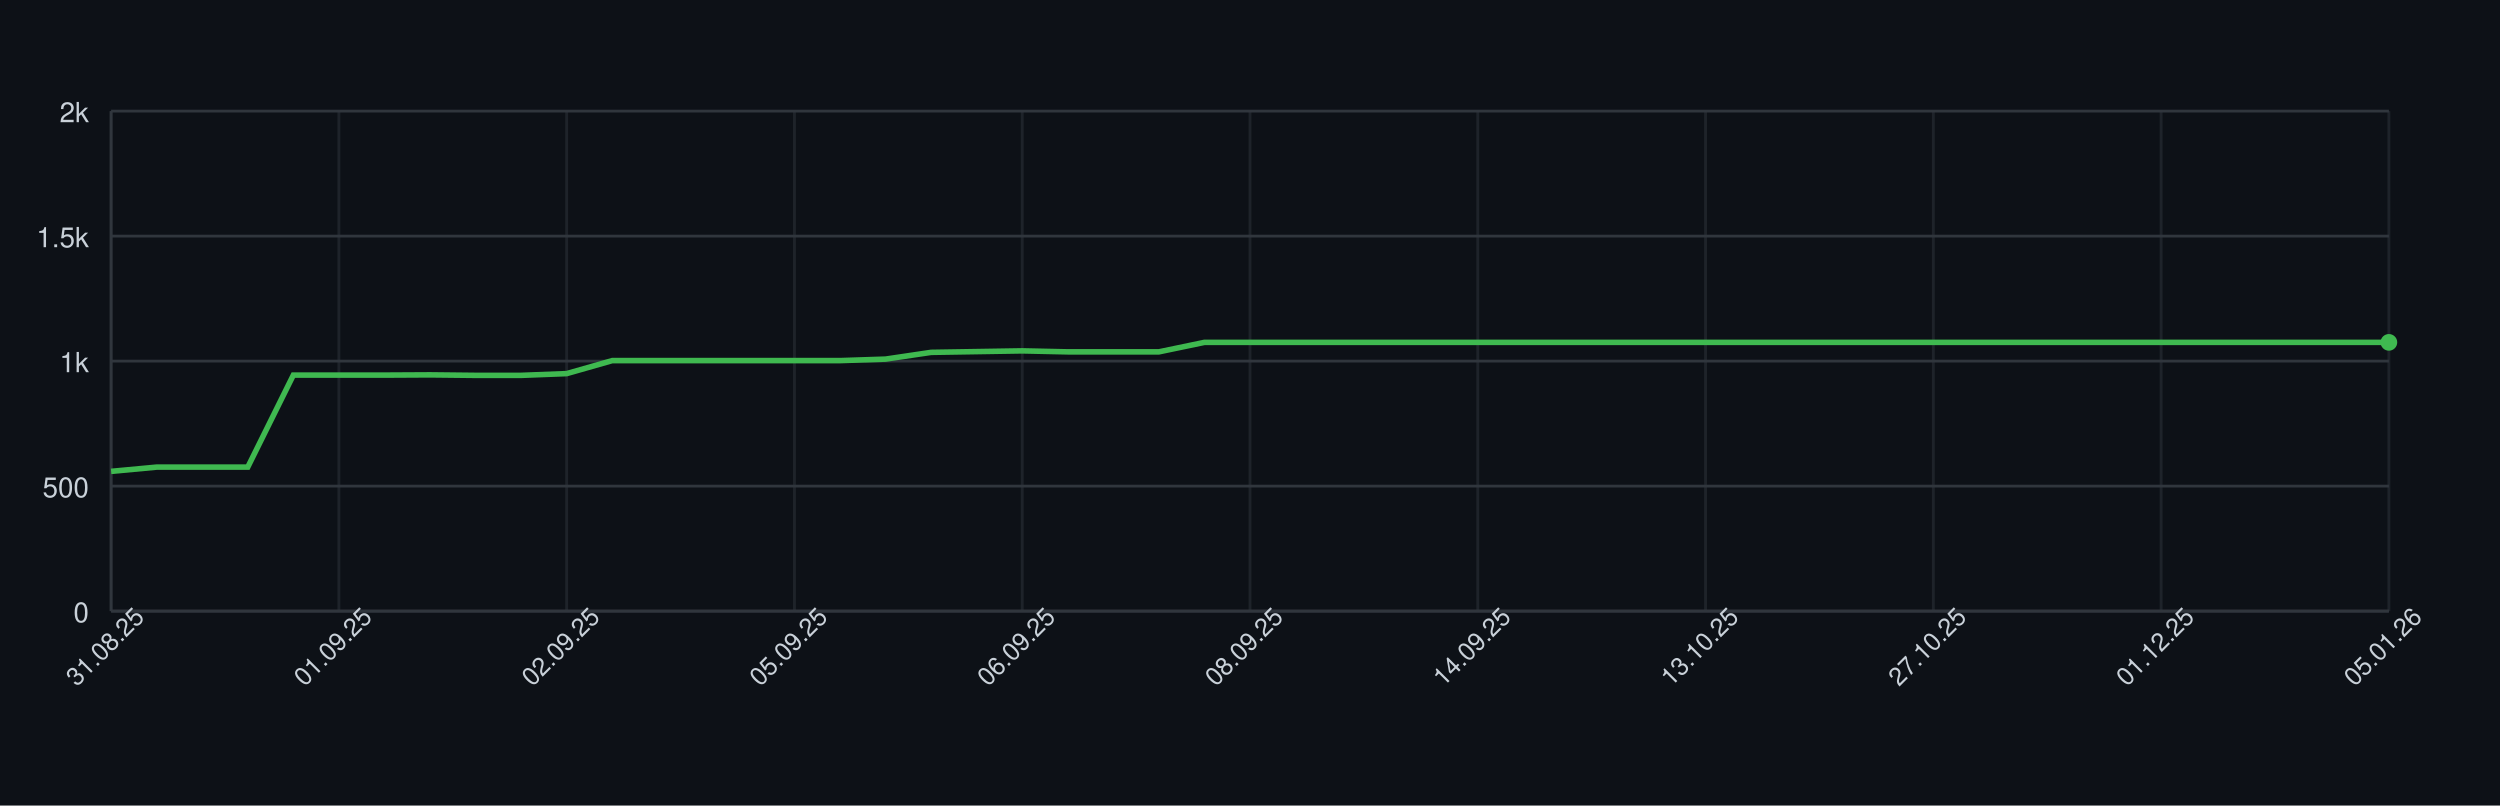
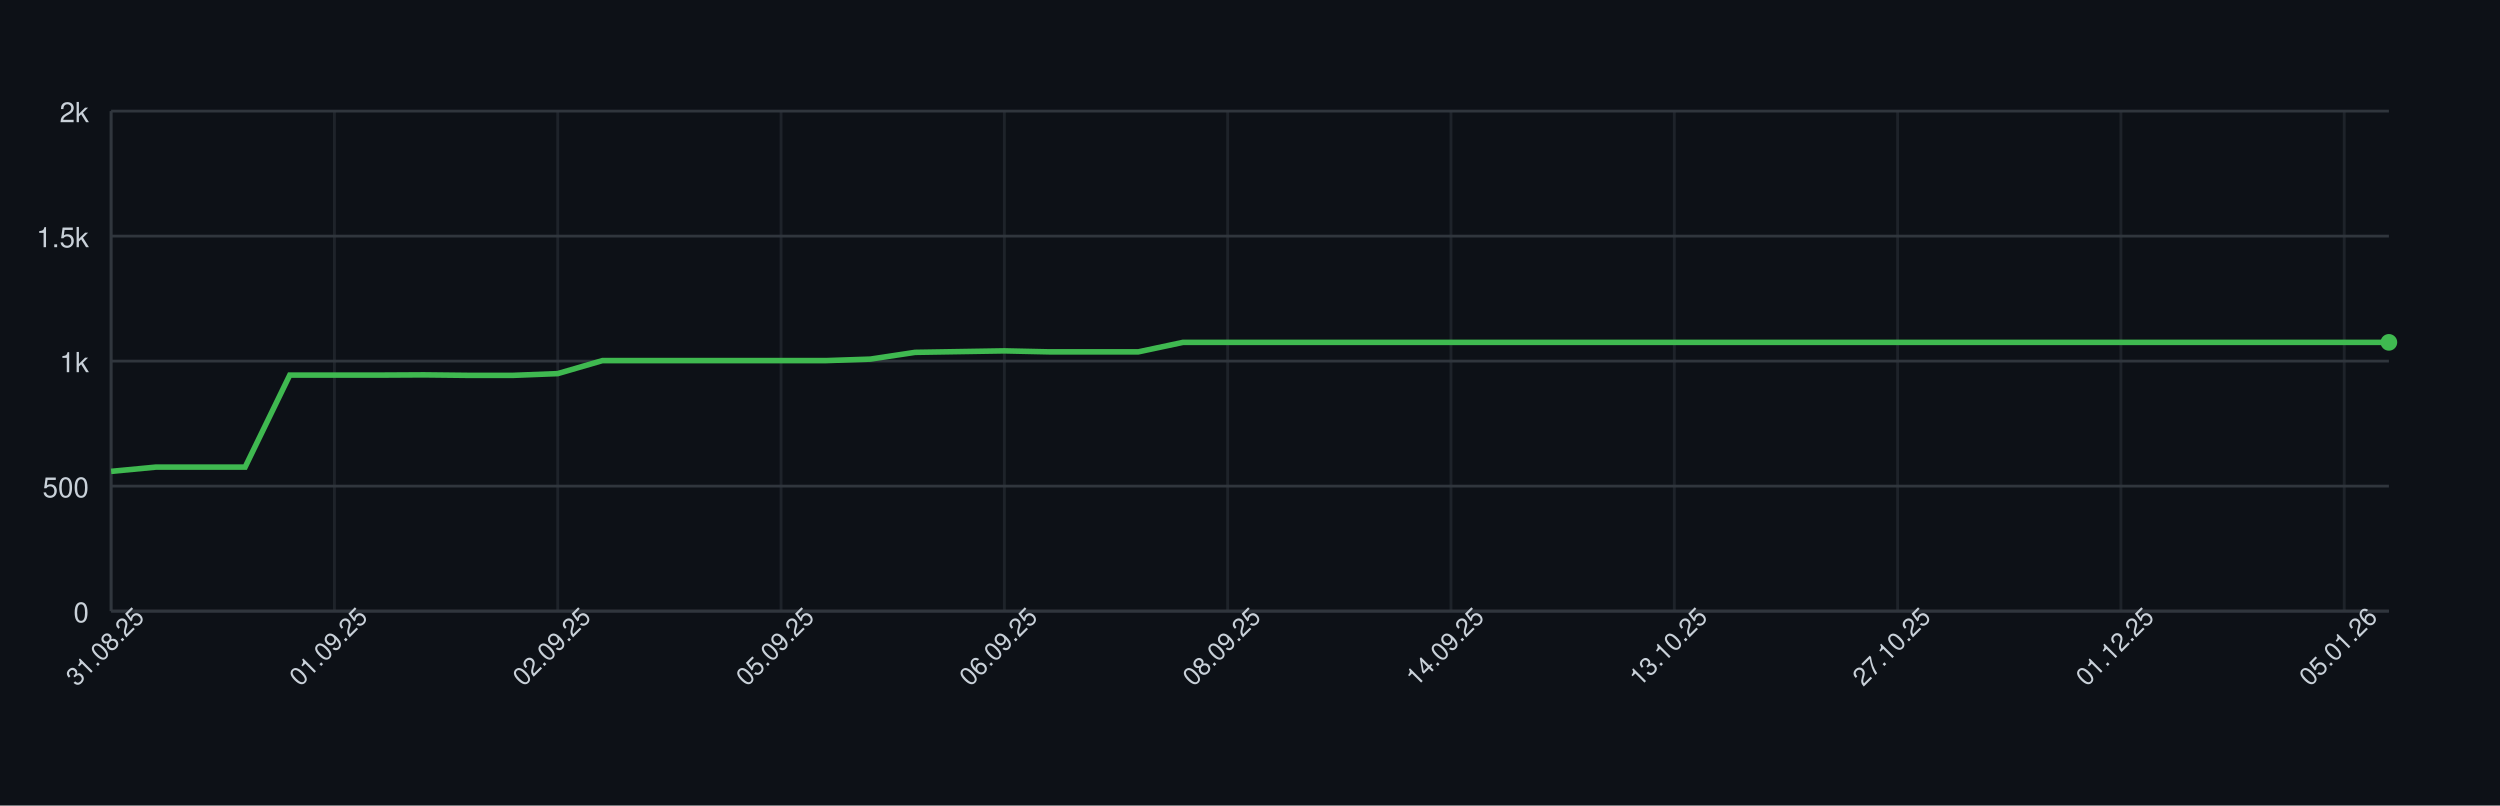
<svg xmlns="http://www.w3.org/2000/svg" width="900" height="290" style="font-family: -apple-system, BlinkMacSystemFont, 'Segoe UI', Helvetica, Arial, sans-serif;">
  <rect width="100%" height="100%" fill="#0d1117" />
  <g>
    <line x1="40" y1="220.00" x2="860" y2="220.00" stroke="#30363d" />
    <text x="32" y="224.00" font-size="10" fill="#c9d1d9" text-anchor="end">0</text>
    <line x1="40" y1="175.00" x2="860" y2="175.00" stroke="#30363d" />
    <text x="32" y="179.00" font-size="10" fill="#c9d1d9" text-anchor="end">500</text>
    <line x1="40" y1="130.00" x2="860" y2="130.00" stroke="#30363d" />
    <text x="32" y="134.00" font-size="10" fill="#c9d1d9" text-anchor="end">1k</text>
    <line x1="40" y1="85.00" x2="860" y2="85.00" stroke="#30363d" />
    <text x="32" y="89.00" font-size="10" fill="#c9d1d9" text-anchor="end">1.5k</text>
    <line x1="40" y1="40.00" x2="860" y2="40.00" stroke="#30363d" />
    <text x="32" y="44.00" font-size="10" fill="#c9d1d9" text-anchor="end">2k</text>
    <line x1="40.00" y1="40" x2="40.00" y2="220" stroke="#30363d" opacity="0.5" />
-     <line x1="122.00" y1="40" x2="122.00" y2="220" stroke="#30363d" opacity="0.5" />
-     <line x1="204.00" y1="40" x2="204.00" y2="220" stroke="#30363d" opacity="0.5" />
-     <line x1="286.00" y1="40" x2="286.00" y2="220" stroke="#30363d" opacity="0.5" />
-     <line x1="368.00" y1="40" x2="368.00" y2="220" stroke="#30363d" opacity="0.5" />
-     <line x1="450.00" y1="40" x2="450.00" y2="220" stroke="#30363d" opacity="0.5" />
-     <line x1="532.00" y1="40" x2="532.00" y2="220" stroke="#30363d" opacity="0.5" />
-     <line x1="614.00" y1="40" x2="614.00" y2="220" stroke="#30363d" opacity="0.5" />
-     <line x1="696.00" y1="40" x2="696.00" y2="220" stroke="#30363d" opacity="0.5" />
-     <line x1="778.00" y1="40" x2="778.00" y2="220" stroke="#30363d" opacity="0.5" />
-     <line x1="860.00" y1="40" x2="860.00" y2="220" stroke="#30363d" opacity="0.5" />
+     <line x1="120.39" y1="40" x2="120.39" y2="220" stroke="#30363d" opacity="0.5" />
+     <line x1="200.78" y1="40" x2="200.78" y2="220" stroke="#30363d" opacity="0.5" />
+     <line x1="281.18" y1="40" x2="281.18" y2="220" stroke="#30363d" opacity="0.5" />
+     <line x1="361.57" y1="40" x2="361.57" y2="220" stroke="#30363d" opacity="0.5" />
+     <line x1="441.96" y1="40" x2="441.96" y2="220" stroke="#30363d" opacity="0.5" />
+     <line x1="522.35" y1="40" x2="522.35" y2="220" stroke="#30363d" opacity="0.5" />
+     <line x1="602.75" y1="40" x2="602.75" y2="220" stroke="#30363d" opacity="0.5" />
+     <line x1="683.14" y1="40" x2="683.14" y2="220" stroke="#30363d" opacity="0.5" />
+     <line x1="763.53" y1="40" x2="763.53" y2="220" stroke="#30363d" opacity="0.5" />
+     <line x1="843.92" y1="40" x2="843.92" y2="220" stroke="#30363d" opacity="0.5" />
    <line x1="40" y1="220" x2="860" y2="220" stroke="#30363d" />
    <line x1="40" y1="40" x2="40" y2="220" stroke="#30363d" />
-     <path d="M 40.00 169.69 L 56.40 168.16 L 72.80 168.16 L 89.20 168.16 L 105.60 135.04 L 122.00 135.04 L 138.40 135.04 L 154.80 134.95 L 171.20 135.13 L 187.60 135.13 L 204.00 134.50 L 220.40 129.82 L 236.80 129.82 L 253.20 129.82 L 269.60 129.82 L 286.00 129.82 L 302.40 129.82 L 318.80 129.28 L 335.20 126.85 L 351.60 126.58 L 368.00 126.31 L 384.40 126.67 L 400.80 126.67 L 417.20 126.67 L 433.60 123.25 L 450.00 123.25 L 466.40 123.25 L 482.80 123.25 L 499.20 123.25 L 515.60 123.25 L 532.00 123.25 L 548.40 123.25 L 564.80 123.25 L 581.20 123.25 L 597.60 123.25 L 614.00 123.25 L 630.40 123.25 L 646.80 123.25 L 663.20 123.25 L 679.60 123.25 L 696.00 123.25 L 712.40 123.25 L 728.80 123.25 L 745.20 123.25 L 761.60 123.25 L 778.00 123.25 L 794.40 123.25 L 810.80 123.25 L 827.20 123.25 L 843.60 123.25 L 860.00 123.25" fill="none" stroke="#3fb950" stroke-width="2" />
+     <path d="M 40.00 169.69 L 56.08 168.16 L 72.16 168.16 L 88.24 168.16 L 104.31 135.04 L 120.39 135.04 L 136.47 135.04 L 152.55 134.95 L 168.63 135.13 L 184.71 135.13 L 200.78 134.50 L 216.86 129.82 L 232.94 129.82 L 249.02 129.82 L 265.10 129.82 L 281.18 129.82 L 297.25 129.82 L 313.33 129.28 L 329.41 126.85 L 345.49 126.58 L 361.57 126.31 L 377.65 126.67 L 393.73 126.67 L 409.80 126.67 L 425.88 123.25 L 441.96 123.25 L 458.04 123.25 L 474.12 123.25 L 490.20 123.25 L 506.27 123.25 L 522.35 123.25 L 538.43 123.25 L 554.51 123.25 L 570.59 123.25 L 586.67 123.25 L 602.75 123.25 L 618.82 123.25 L 634.90 123.25 L 650.98 123.25 L 667.06 123.25 L 683.14 123.25 L 699.22 123.25 L 715.29 123.25 L 731.37 123.25 L 747.45 123.25 L 763.53 123.25 L 779.61 123.25 L 795.69 123.25 L 811.76 123.25 L 827.84 123.25 L 843.92 123.25 L 860.00 123.25" fill="none" stroke="#3fb950" stroke-width="2" />
    <circle cx="860.00" cy="123.25" r="3" fill="#3fb950" />
    <text x="40.00" y="235.00" font-size="9" fill="#c9d1d9" text-anchor="middle" transform="rotate(-45 40.00 235.00)">31.08.25</text>
-     <text x="122.00" y="235.00" font-size="9" fill="#c9d1d9" text-anchor="middle" transform="rotate(-45 122.00 235.00)">01.09.25</text>
-     <text x="204.00" y="235.00" font-size="9" fill="#c9d1d9" text-anchor="middle" transform="rotate(-45 204.00 235.00)">02.09.25</text>
-     <text x="286.00" y="235.00" font-size="9" fill="#c9d1d9" text-anchor="middle" transform="rotate(-45 286.00 235.00)">05.09.25</text>
-     <text x="368.00" y="235.00" font-size="9" fill="#c9d1d9" text-anchor="middle" transform="rotate(-45 368.00 235.00)">06.09.25</text>
-     <text x="450.00" y="235.00" font-size="9" fill="#c9d1d9" text-anchor="middle" transform="rotate(-45 450.00 235.00)">08.09.25</text>
-     <text x="532.00" y="235.00" font-size="9" fill="#c9d1d9" text-anchor="middle" transform="rotate(-45 532.00 235.00)">14.09.25</text>
-     <text x="614.00" y="235.00" font-size="9" fill="#c9d1d9" text-anchor="middle" transform="rotate(-45 614.00 235.00)">13.10.25</text>
-     <text x="696.00" y="235.00" font-size="9" fill="#c9d1d9" text-anchor="middle" transform="rotate(-45 696.00 235.00)">27.10.25</text>
-     <text x="778.00" y="235.00" font-size="9" fill="#c9d1d9" text-anchor="middle" transform="rotate(-45 778.00 235.00)">01.12.25</text>
-     <text x="860.00" y="235.00" font-size="9" fill="#c9d1d9" text-anchor="middle" transform="rotate(-45 860.00 235.00)">05.01.26</text>
+     <text x="120.39" y="235.00" font-size="9" fill="#c9d1d9" text-anchor="middle" transform="rotate(-45 120.39 235.00)">01.09.25</text>
+     <text x="200.78" y="235.00" font-size="9" fill="#c9d1d9" text-anchor="middle" transform="rotate(-45 200.78 235.00)">02.09.25</text>
+     <text x="281.18" y="235.00" font-size="9" fill="#c9d1d9" text-anchor="middle" transform="rotate(-45 281.18 235.00)">05.09.25</text>
+     <text x="361.57" y="235.00" font-size="9" fill="#c9d1d9" text-anchor="middle" transform="rotate(-45 361.57 235.00)">06.09.25</text>
+     <text x="441.96" y="235.00" font-size="9" fill="#c9d1d9" text-anchor="middle" transform="rotate(-45 441.96 235.00)">08.09.25</text>
+     <text x="522.35" y="235.00" font-size="9" fill="#c9d1d9" text-anchor="middle" transform="rotate(-45 522.35 235.00)">14.09.25</text>
+     <text x="602.75" y="235.00" font-size="9" fill="#c9d1d9" text-anchor="middle" transform="rotate(-45 602.75 235.00)">13.10.25</text>
+     <text x="683.14" y="235.00" font-size="9" fill="#c9d1d9" text-anchor="middle" transform="rotate(-45 683.14 235.00)">27.10.25</text>
+     <text x="763.53" y="235.00" font-size="9" fill="#c9d1d9" text-anchor="middle" transform="rotate(-45 763.53 235.00)">01.12.25</text>
+     <text x="843.92" y="235.00" font-size="9" fill="#c9d1d9" text-anchor="middle" transform="rotate(-45 843.92 235.00)">05.01.26</text>
  </g>
</svg>
